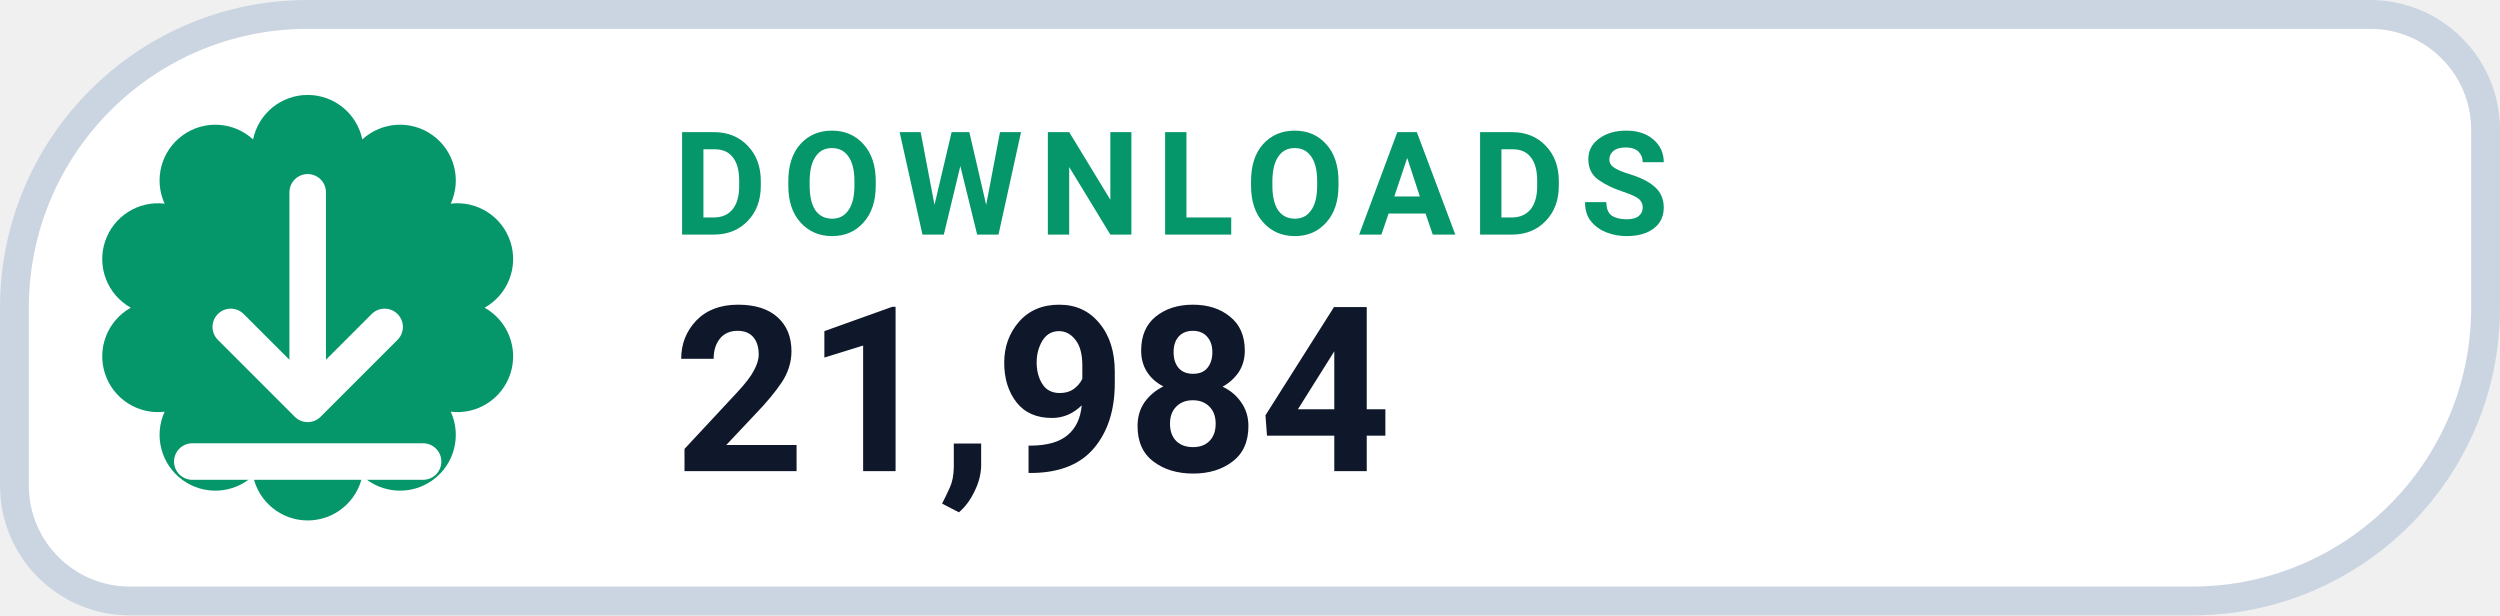
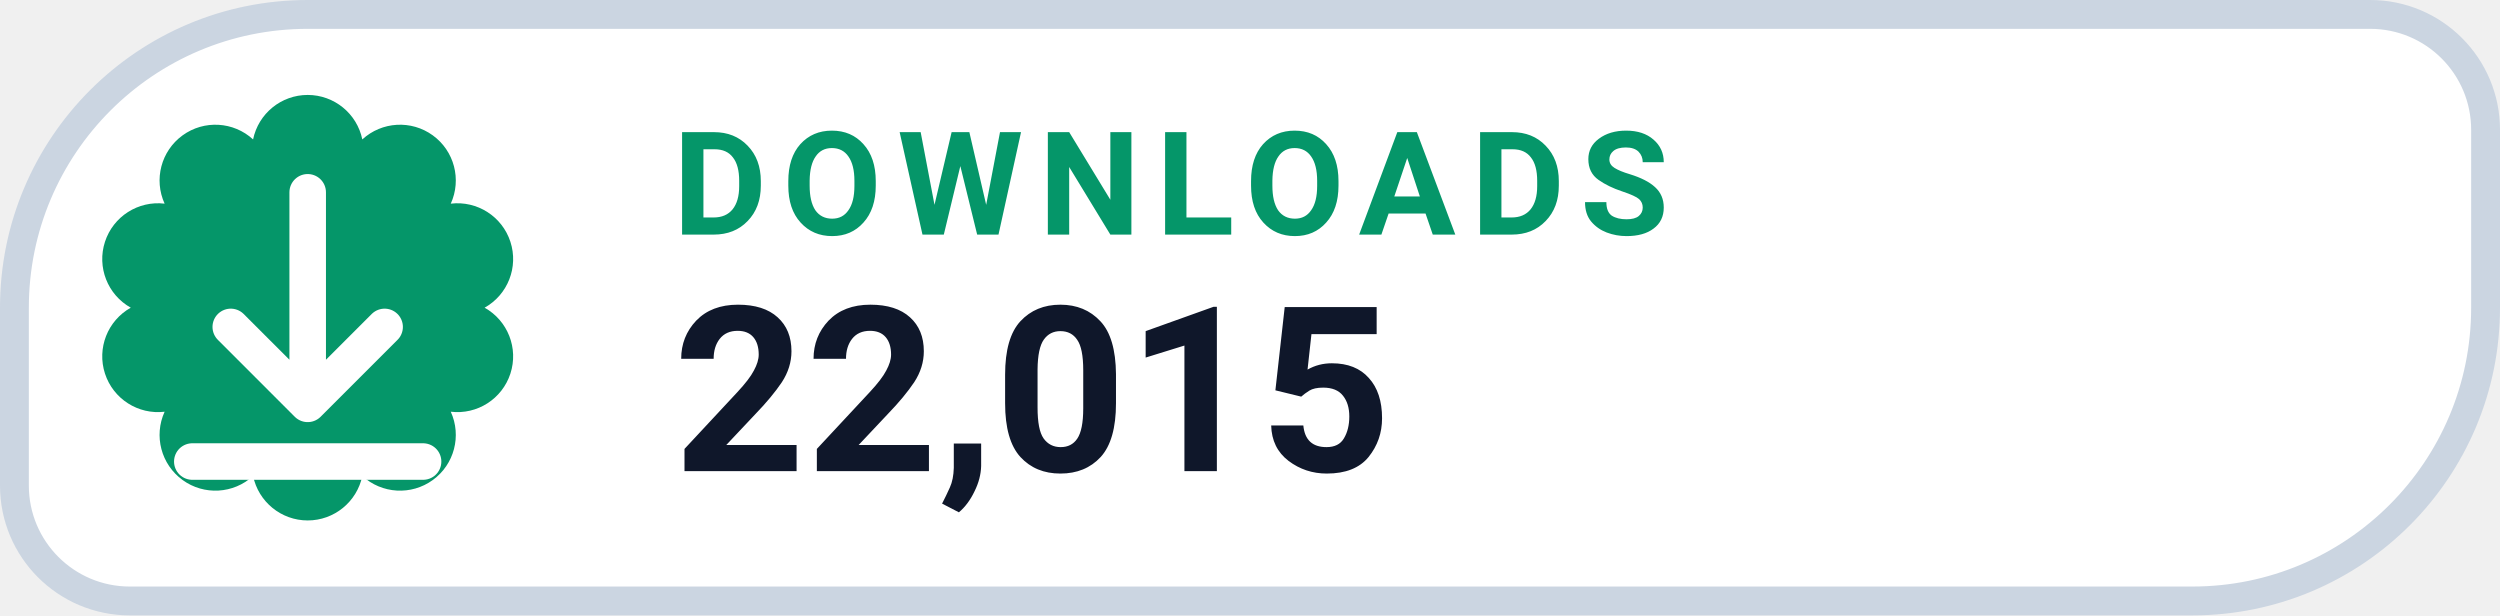
- <svg xmlns="http://www.w3.org/2000/svg" width="130" height="32" viewBox="0 0 130 32" role="img" aria-label="DOWNLOADS 21,984">
+ <svg xmlns="http://www.w3.org/2000/svg" width="130" height="32" viewBox="0 0 130 32" role="img" aria-label="DOWNLOADS 22,015">
  <path d="M 16.00 0.75 H 123.25 A 6.00 6.00 0 0 1 129.25 6.75 V 16.00 A 15.25 15.25 0 0 1 114.00 31.25 H 6.75 A 6.00 6.00 0 0 1 0.75 25.25 V 16.00 A 15.25 15.25 0 0 1 16.00 0.75 Z" fill="#FFFFFF" stroke="#CBD5E1" stroke-width="1.5" />
  <path d="M 13.16 7.25 A 2.90 2.90 0 0 1 18.84 7.25 A 2.90 2.90 0 0 1 23.44 10.59 A 2.90 2.90 0 0 1 25.20 16.00 A 2.90 2.90 0 0 1 23.44 21.41 A 2.90 2.90 0 0 1 18.84 24.75 A 2.90 2.90 0 0 1 13.16 24.75 A 2.90 2.90 0 0 1 8.56 21.41 A 2.90 2.90 0 0 1 6.80 16.00 A 2.90 2.90 0 0 1 8.56 10.59 A 2.90 2.90 0 0 1 13.16 7.25 Z" fill="#059669" />
  <g transform="translate(16 16)" style="color:#FFFFFF;">
    <path d="M0 -6 v11 m0 0 l4 -4 m-4 4 l-4 -4 M-6 8 h12" fill="none" stroke="currentColor" stroke-width="1.9" stroke-linecap="round" stroke-linejoin="round" />
  </g>
  <text x="35" y="12.2" fill="#059669" font-family="-apple-system,BlinkMacSystemFont,'Segoe UI',Roboto,Helvetica,Arial,sans-serif" font-size="7.5" font-weight="700" letter-spacing=".8">DOWNLOADS</text>
-   <text x="35" y="24.5" fill="#0F172A" font-family="-apple-system,BlinkMacSystemFont,'Segoe UI',Roboto,Helvetica,Arial,sans-serif" font-size="12" font-weight="750">21,984</text>
+   <text x="35" y="24.5" fill="#0F172A" font-family="-apple-system,BlinkMacSystemFont,'Segoe UI',Roboto,Helvetica,Arial,sans-serif" font-size="12" font-weight="750">22,015</text>
</svg>
